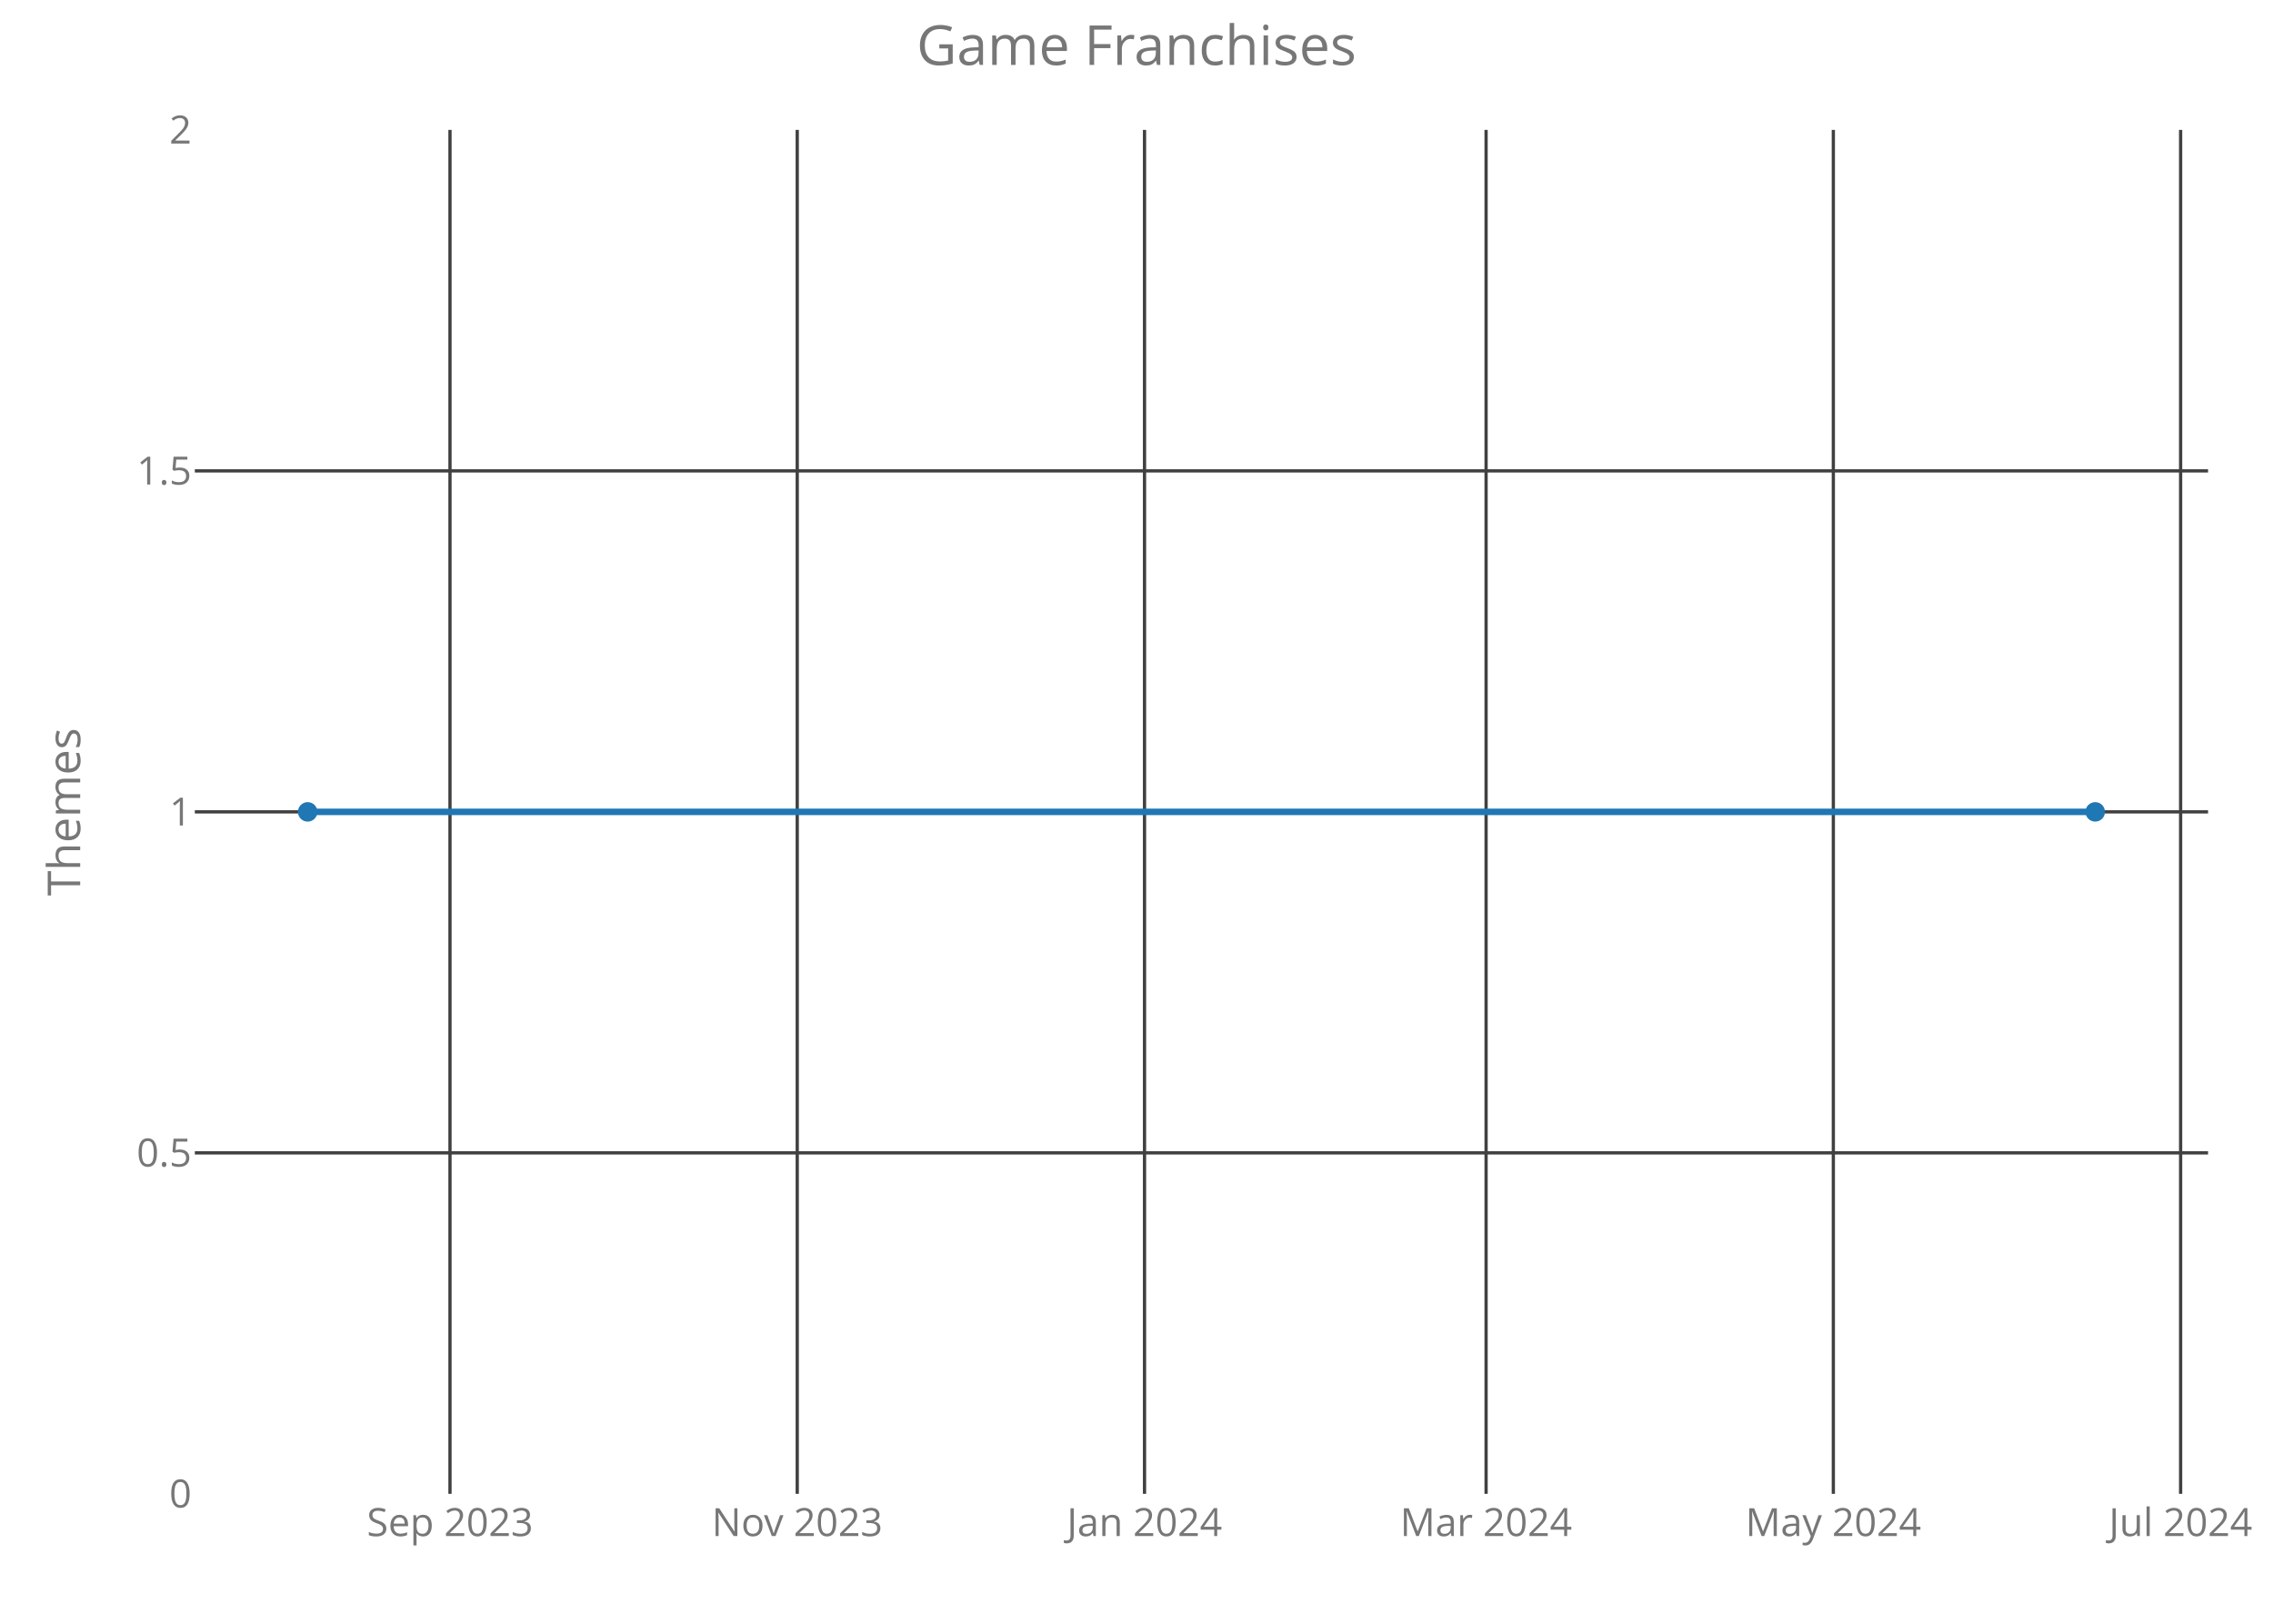
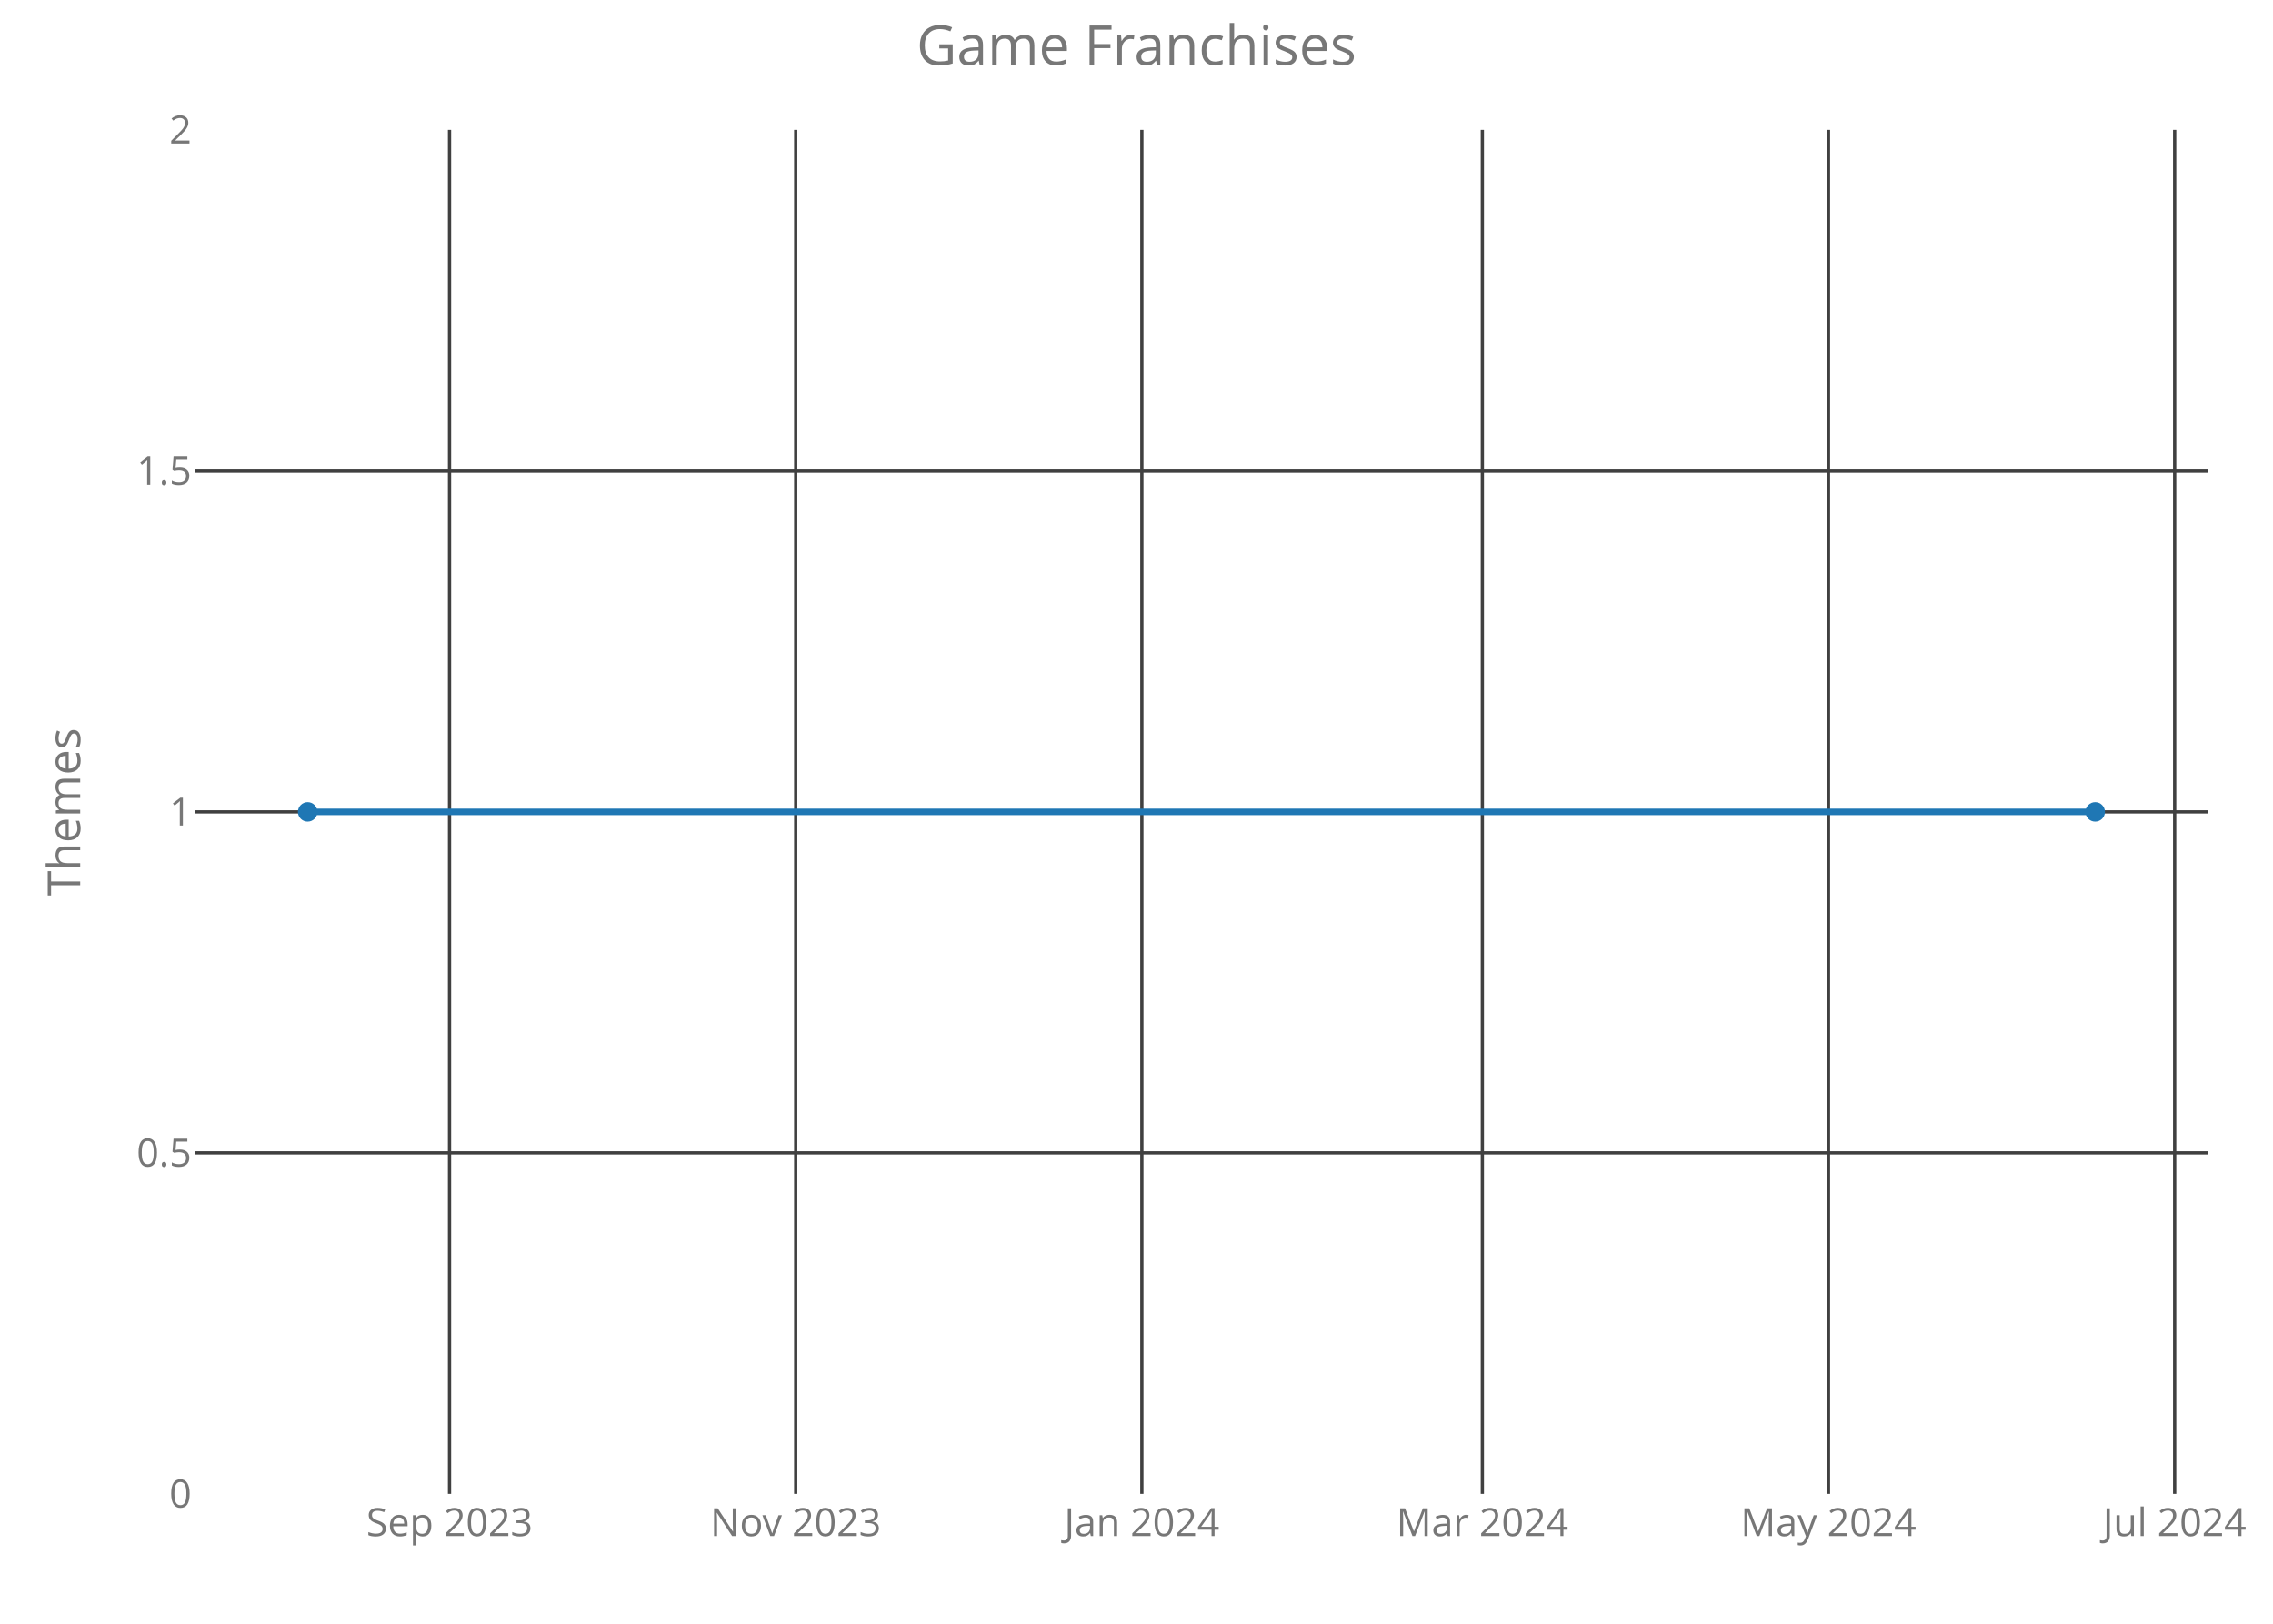
<svg xmlns="http://www.w3.org/2000/svg" class="main-svg" width="700" height="500" style="" viewBox="0 0 700 500">
  <rect x="0" y="0" width="700" height="500" style="fill: rgb(0, 0, 0); fill-opacity: 0;" />
-   <defs id="defs-4ba025">
+   <defs id="defs-76d38d">
    <g class="clips">
-       <clipPath id="clip4ba025xyplot" class="plotclip">
+       <clipPath id="clip76d38dxyplot" class="plotclip">
        <rect width="620" height="420" />
      </clipPath>
-       <clipPath class="axesclip" id="clip4ba025x">
+       <clipPath class="axesclip" id="clip76d38dx">
        <rect x="60" y="0" width="620" height="500" />
      </clipPath>
-       <clipPath class="axesclip" id="clip4ba025y">
+       <clipPath class="axesclip" id="clip76d38dy">
        <rect x="0" y="40" width="700" height="420" />
      </clipPath>
-       <clipPath class="axesclip" id="clip4ba025xy">
+       <clipPath class="axesclip" id="clip76d38dxy">
        <rect x="60" y="40" width="620" height="420" />
      </clipPath>
    </g>
    <g class="gradients" />
  </defs>
  <g class="bglayer">
    <rect class="bg" x="60" y="40" width="620" height="420" style="fill: rgb(0, 0, 0); fill-opacity: 0; stroke-width: 0;" />
  </g>
  <g class="layer-below">
    <g class="imagelayer" />
    <g class="shapelayer" />
  </g>
  <g class="cartesianlayer">
    <g class="subplot xy">
      <g class="layer-subplot">
        <g class="shapelayer" />
        <g class="imagelayer" />
      </g>
      <g class="gridlayer">
        <g class="x">
-           <path class="xgrid crisp" transform="translate(138.58,0)" d="M0,40v420" style="stroke: rgb(64, 64, 64); stroke-opacity: 1; stroke-width: 1px;" />
-           <path class="xgrid crisp" transform="translate(245.52,0)" d="M0,40v420" style="stroke: rgb(64, 64, 64); stroke-opacity: 1; stroke-width: 1px;" />
-           <path class="xgrid crisp" transform="translate(352.47,0)" d="M0,40v420" style="stroke: rgb(64, 64, 64); stroke-opacity: 1; stroke-width: 1px;" />
-           <path class="xgrid crisp" transform="translate(457.66,0)" d="M0,40v420" style="stroke: rgb(64, 64, 64); stroke-opacity: 1; stroke-width: 1px;" />
-           <path class="xgrid crisp" transform="translate(564.6,0)" d="M0,40v420" style="stroke: rgb(64, 64, 64); stroke-opacity: 1; stroke-width: 1px;" />
-           <path class="xgrid crisp" transform="translate(671.55,0)" d="M0,40v420" style="stroke: rgb(64, 64, 64); stroke-opacity: 1; stroke-width: 1px;" />
+           <path class="xgrid crisp" transform="translate(138.44,0)" d="M0,40v420" style="stroke: rgb(64, 64, 64); stroke-opacity: 1; stroke-width: 1px;" />
+           <path class="xgrid crisp" transform="translate(245.05,0)" d="M0,40v420" style="stroke: rgb(64, 64, 64); stroke-opacity: 1; stroke-width: 1px;" />
+           <path class="xgrid crisp" transform="translate(351.65,0)" d="M0,40v420" style="stroke: rgb(64, 64, 64); stroke-opacity: 1; stroke-width: 1px;" />
+           <path class="xgrid crisp" transform="translate(456.51,0)" d="M0,40v420" style="stroke: rgb(64, 64, 64); stroke-opacity: 1; stroke-width: 1px;" />
+           <path class="xgrid crisp" transform="translate(563.11,0)" d="M0,40v420" style="stroke: rgb(64, 64, 64); stroke-opacity: 1; stroke-width: 1px;" />
+           <path class="xgrid crisp" transform="translate(669.72,0)" d="M0,40v420" style="stroke: rgb(64, 64, 64); stroke-opacity: 1; stroke-width: 1px;" />
        </g>
        <g class="y">
          <path class="ygrid crisp" transform="translate(0,355)" d="M60,0h620" style="stroke: rgb(64, 64, 64); stroke-opacity: 1; stroke-width: 1px;" />
          <path class="ygrid crisp" transform="translate(0,250)" d="M60,0h620" style="stroke: rgb(64, 64, 64); stroke-opacity: 1; stroke-width: 1px;" />
          <path class="ygrid crisp" transform="translate(0,145)" d="M60,0h620" style="stroke: rgb(64, 64, 64); stroke-opacity: 1; stroke-width: 1px;" />
        </g>
      </g>
      <g class="zerolinelayer" />
      <path class="xlines-below crisp" d="M0,0" style="fill: none;" />
      <path class="ylines-below crisp" d="M0,0" style="fill: none;" />
      <g class="overlines-below" />
      <g class="xaxislayer-below">
        <g class="xtick">
-           <text text-anchor="middle" x="0" y="473" transform="translate(138.58,0)" style="font-family: 'Open Sans'; font-size: 12px; fill: rgb(119, 119, 119); fill-opacity: 1; white-space: pre;">Sep 2023</text>
+           <text text-anchor="middle" x="0" y="473" transform="translate(138.44,0)" style="font-family: 'Open Sans'; font-size: 12px; fill: rgb(119, 119, 119); fill-opacity: 1; white-space: pre;">Sep 2023</text>
        </g>
        <g class="xtick">
-           <text text-anchor="middle" x="0" y="473" transform="translate(245.52,0)" style="font-family: 'Open Sans'; font-size: 12px; fill: rgb(119, 119, 119); fill-opacity: 1; white-space: pre;">Nov 2023</text>
+           <text text-anchor="middle" x="0" y="473" transform="translate(245.05,0)" style="font-family: 'Open Sans'; font-size: 12px; fill: rgb(119, 119, 119); fill-opacity: 1; white-space: pre;">Nov 2023</text>
        </g>
        <g class="xtick">
-           <text text-anchor="middle" x="0" y="473" transform="translate(352.47,0)" style="font-family: 'Open Sans'; font-size: 12px; fill: rgb(119, 119, 119); fill-opacity: 1; white-space: pre;">Jan 2024</text>
+           <text text-anchor="middle" x="0" y="473" transform="translate(351.65,0)" style="font-family: 'Open Sans'; font-size: 12px; fill: rgb(119, 119, 119); fill-opacity: 1; white-space: pre;">Jan 2024</text>
        </g>
        <g class="xtick">
-           <text text-anchor="middle" x="0" y="473" transform="translate(457.66,0)" style="font-family: 'Open Sans'; font-size: 12px; fill: rgb(119, 119, 119); fill-opacity: 1; white-space: pre;">Mar 2024</text>
+           <text text-anchor="middle" x="0" y="473" transform="translate(456.51,0)" style="font-family: 'Open Sans'; font-size: 12px; fill: rgb(119, 119, 119); fill-opacity: 1; white-space: pre;">Mar 2024</text>
        </g>
        <g class="xtick">
-           <text text-anchor="middle" x="0" y="473" transform="translate(564.6,0)" style="font-family: 'Open Sans'; font-size: 12px; fill: rgb(119, 119, 119); fill-opacity: 1; white-space: pre;">May 2024</text>
+           <text text-anchor="middle" x="0" y="473" transform="translate(563.11,0)" style="font-family: 'Open Sans'; font-size: 12px; fill: rgb(119, 119, 119); fill-opacity: 1; white-space: pre;">May 2024</text>
        </g>
        <g class="xtick">
-           <text text-anchor="middle" x="0" y="473" transform="translate(671.55,0)" style="font-family: 'Open Sans'; font-size: 12px; fill: rgb(119, 119, 119); fill-opacity: 1; white-space: pre;">Jul 2024</text>
+           <text text-anchor="middle" x="0" y="473" transform="translate(669.72,0)" style="font-family: 'Open Sans'; font-size: 12px; fill: rgb(119, 119, 119); fill-opacity: 1; white-space: pre;">Jul 2024</text>
        </g>
      </g>
      <g class="yaxislayer-below">
        <g class="ytick">
          <text text-anchor="end" x="59" y="4.2" transform="translate(0,460)" style="font-family: 'Open Sans'; font-size: 12px; fill: rgb(119, 119, 119); fill-opacity: 1; white-space: pre;">0</text>
        </g>
        <g class="ytick">
          <text text-anchor="end" x="59" y="4.2" transform="translate(0,355)" style="font-family: 'Open Sans'; font-size: 12px; fill: rgb(119, 119, 119); fill-opacity: 1; white-space: pre;">0.5</text>
        </g>
        <g class="ytick">
          <text text-anchor="end" x="59" y="4.2" transform="translate(0,250)" style="font-family: 'Open Sans'; font-size: 12px; fill: rgb(119, 119, 119); fill-opacity: 1; white-space: pre;">1</text>
        </g>
        <g class="ytick">
          <text text-anchor="end" x="59" y="4.2" transform="translate(0,145)" style="font-family: 'Open Sans'; font-size: 12px; fill: rgb(119, 119, 119); fill-opacity: 1; white-space: pre;">1.5</text>
        </g>
        <g class="ytick">
          <text text-anchor="end" x="59" y="4.2" transform="translate(0,40)" style="font-family: 'Open Sans'; font-size: 12px; fill: rgb(119, 119, 119); fill-opacity: 1; white-space: pre;">2</text>
        </g>
      </g>
      <g class="overaxes-below" />
-       <g class="plot" transform="translate(60,40)" clip-path="url('#clip4ba025xyplot')">
+       <g class="plot" transform="translate(60,40)" clip-path="url('#clip76d38dxyplot')">
        <g class="scatterlayer mlayer">
-           <g class="trace scatter tracefda4ca" style="stroke-miterlimit: 2; opacity: 1;">
+           <g class="trace scatter tracef52633" style="stroke-miterlimit: 2; opacity: 1;">
            <g class="fills" />
            <g class="errorbars" />
            <g class="lines">
              <path class="js-line" d="M34.75,210L585.25,210" style="vector-effect: non-scaling-stroke; fill: none; stroke: rgb(31, 119, 180); stroke-opacity: 1; stroke-width: 2px; opacity: 1;" />
            </g>
            <g class="points">
              <path class="point" transform="translate(34.75,210)" d="M3,0A3,3 0 1,1 0,-3A3,3 0 0,1 3,0Z" style="opacity: 1; stroke-width: 0px; fill: rgb(31, 119, 180); fill-opacity: 1;" />
              <path class="point" transform="translate(585.25,210)" d="M3,0A3,3 0 1,1 0,-3A3,3 0 0,1 3,0Z" style="opacity: 1; stroke-width: 0px; fill: rgb(31, 119, 180); fill-opacity: 1;" />
            </g>
            <g class="text" />
          </g>
        </g>
      </g>
      <g class="overplot" />
      <path class="xlines-above" />
      <path class="ylines-above" />
      <g class="overlines-above" />
      <g class="xaxislayer-above" />
      <g class="yaxislayer-above" />
      <g class="overaxes-above" />
    </g>
  </g>
  <g class="polarlayer" />
  <g class="ternarylayer" />
  <g class="geolayer" />
  <g class="funnelarealayer" />
  <g class="pielayer" />
  <g class="treemaplayer" />
  <g class="sunburstlayer" />
  <g class="glimages" />
-   <defs id="topdefs-4ba025">
+   <defs id="topdefs-76d38d">
    <g class="clips" />
  </defs>
  <g class="layer-above">
    <g class="imagelayer" />
    <g class="shapelayer" />
  </g>
  <g class="infolayer">
    <g class="g-gtitle">
      <text class="gtitle" x="350" y="20" text-anchor="middle" dy="0em" style="font-family: 'Open Sans'; font-size: 17px; fill: rgb(119, 119, 119); opacity: 1; font-weight: normal; white-space: pre;">Game Franchises</text>
    </g>
    <g class="g-xtitle" />
    <g class="g-ytitle">
      <text class="ytitle" transform="rotate(-90,24.7,250)" x="24.7" y="250" text-anchor="middle" style="font-family: 'Open Sans'; font-size: 14px; fill: rgb(119, 119, 119); opacity: 1; font-weight: normal; white-space: pre;">Themes</text>
    </g>
  </g>
</svg>
